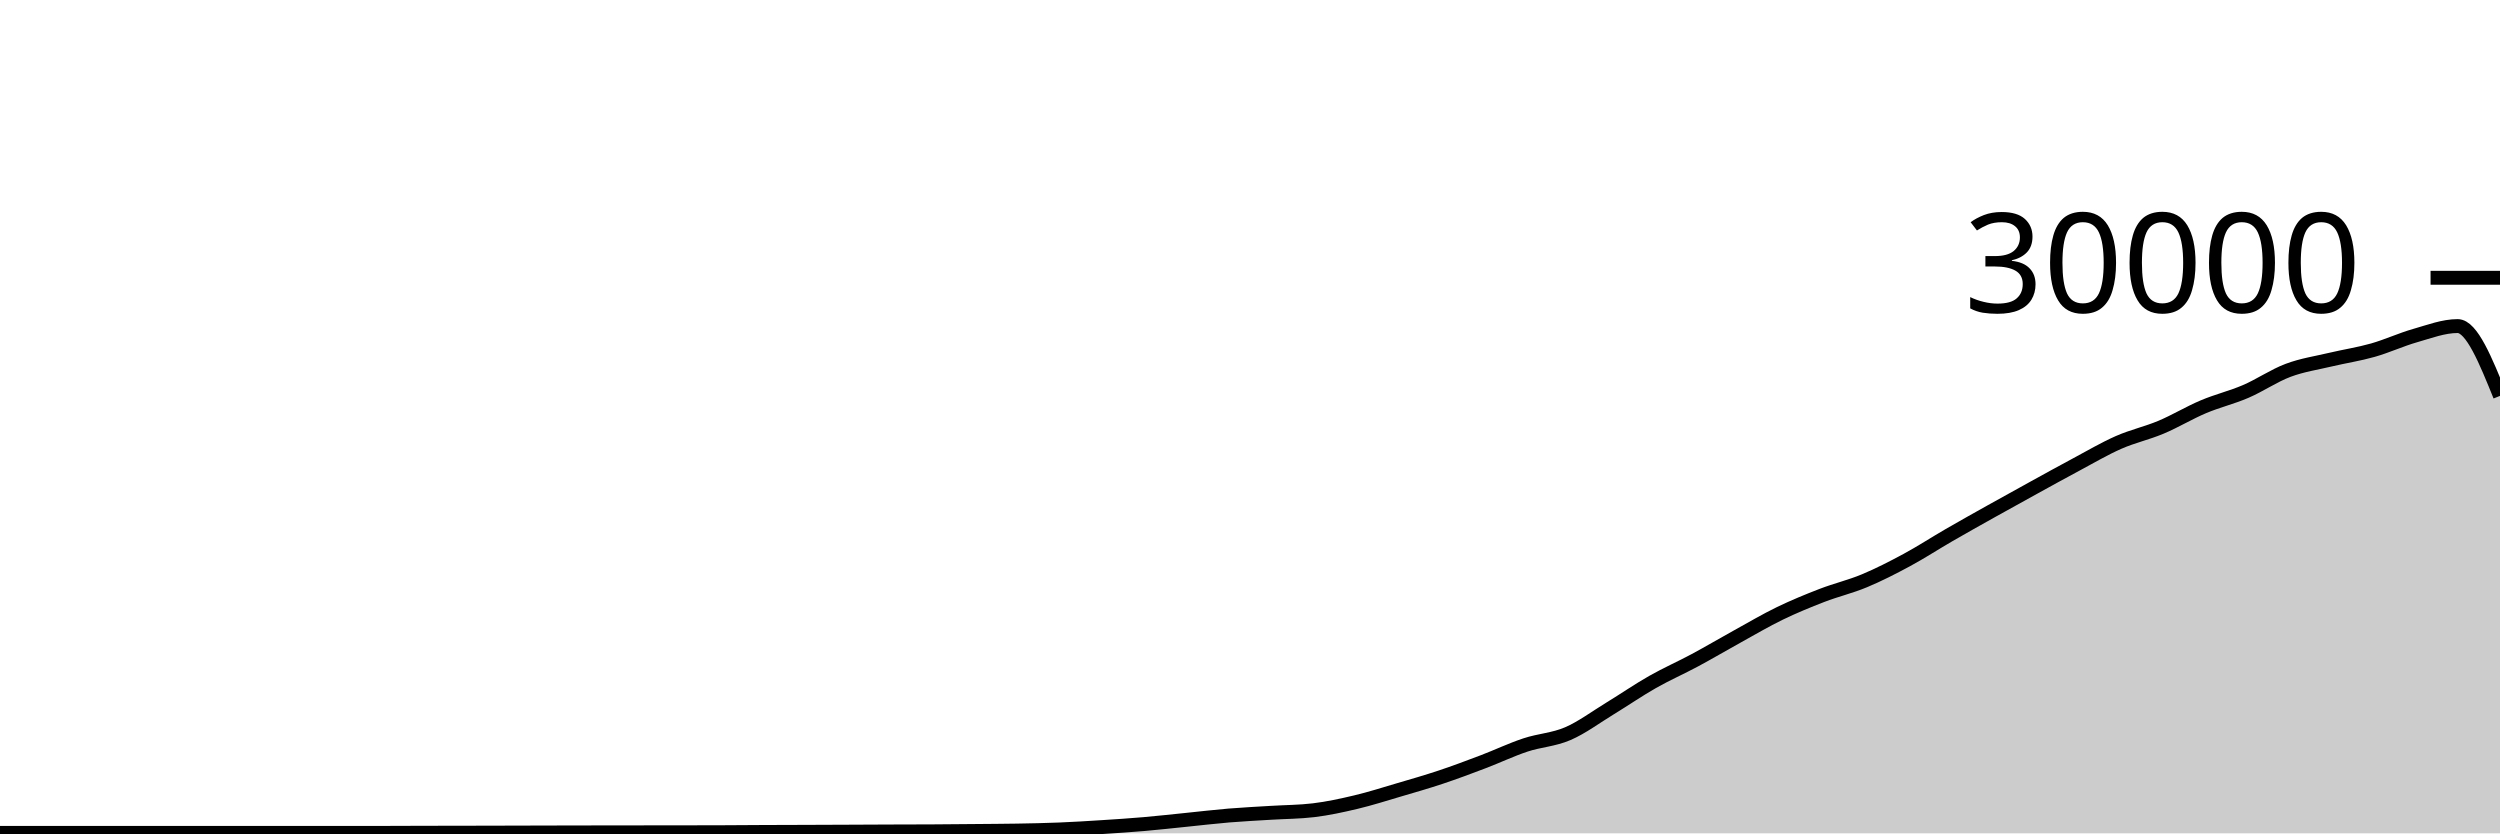
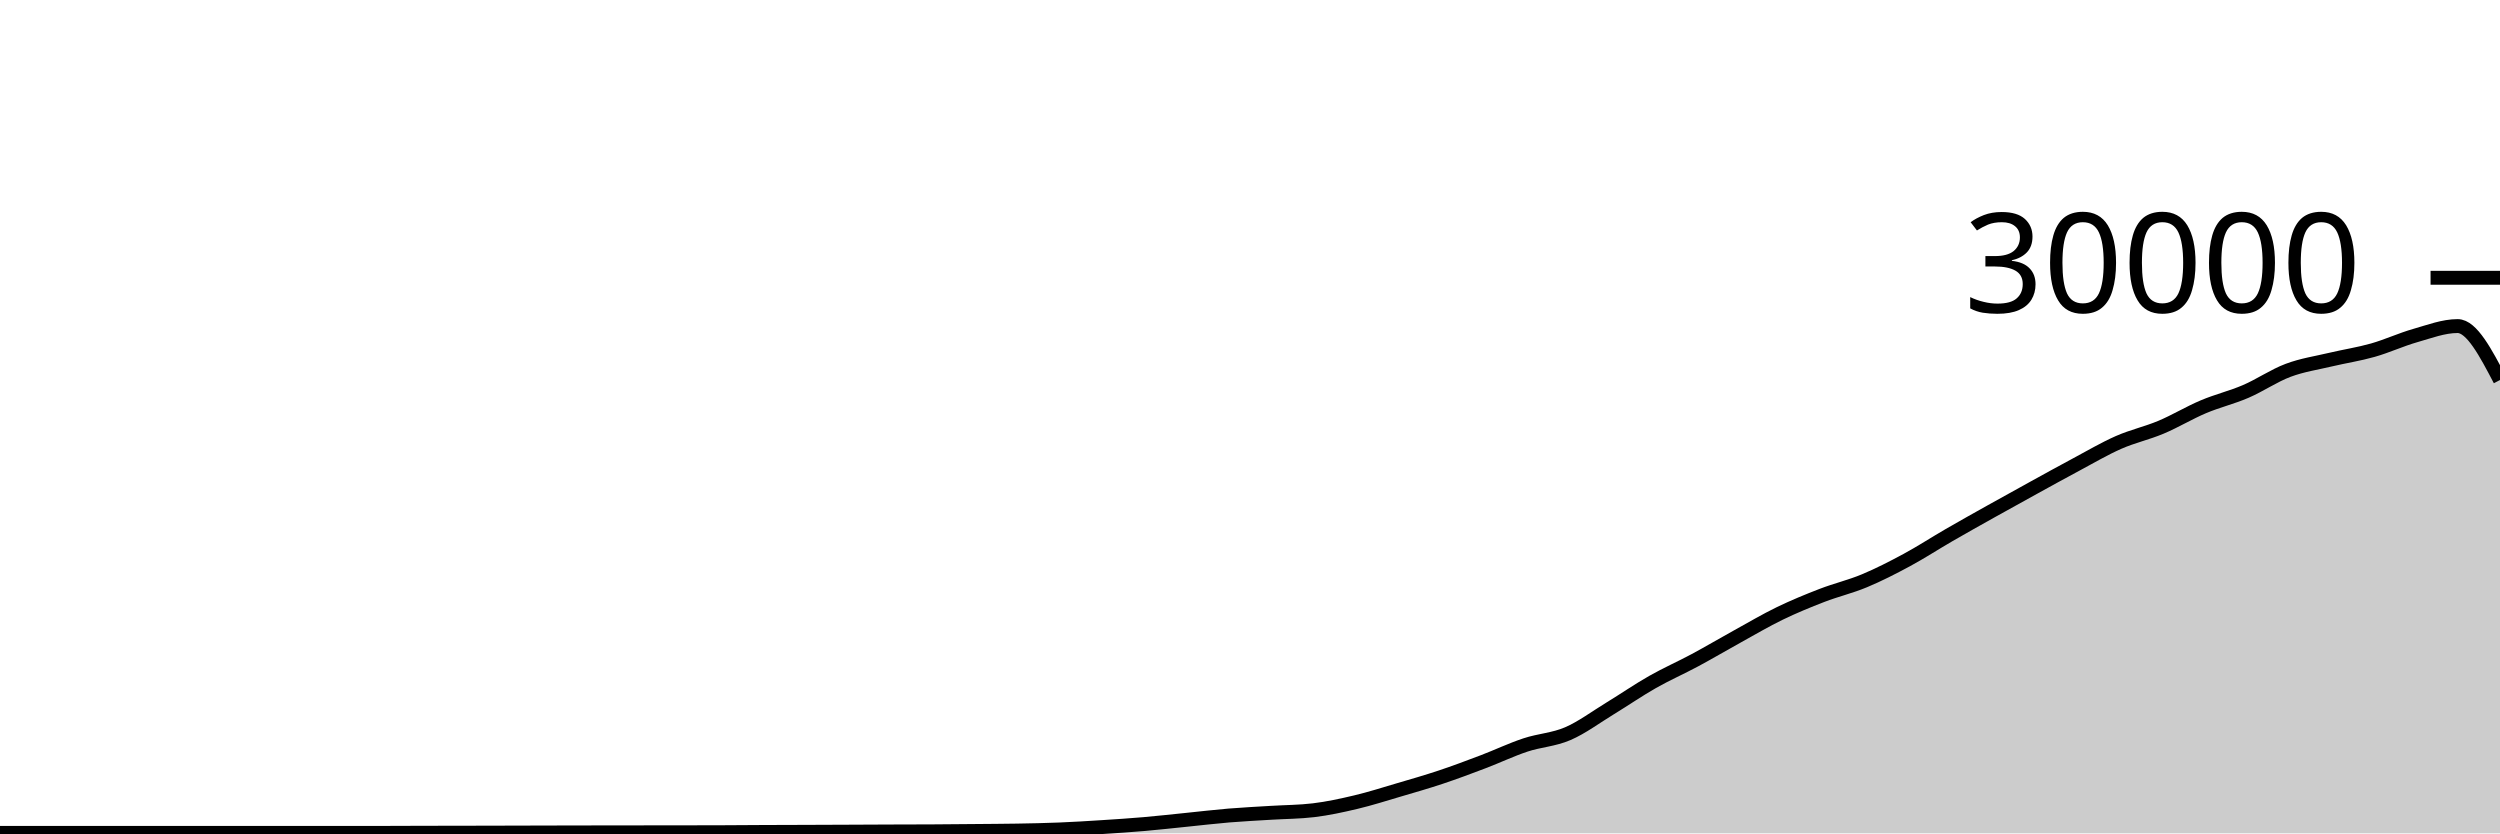
<svg xmlns="http://www.w3.org/2000/svg" viewBox="0 0 180 60">
  <g transform="translate(0,20)">
-     <path class="area" fill="rgba(0, 0, 0, 0.2)" d="M0,39.965C1.017,39.966,2.034,39.967,3.051,39.967C4.068,39.967,5.085,39.967,6.102,39.967C7.119,39.967,8.136,39.965,9.153,39.965C10.169,39.965,11.186,39.967,12.203,39.968C13.22,39.969,14.237,39.969,15.254,39.969C16.271,39.969,17.288,39.969,18.305,39.969C19.322,39.969,20.339,39.968,21.356,39.968C22.373,39.968,23.39,39.967,24.407,39.967C25.424,39.967,26.441,39.967,27.458,39.967C28.475,39.967,29.492,39.96,30.508,39.957C31.525,39.955,32.542,39.954,33.559,39.952C34.576,39.95,35.593,39.948,36.61,39.945C37.627,39.943,38.644,39.94,39.661,39.937C40.678,39.935,41.695,39.932,42.712,39.931C43.729,39.929,44.746,39.928,45.763,39.927C46.78,39.926,47.797,39.925,48.814,39.924C49.831,39.923,50.847,39.922,51.864,39.919C52.881,39.915,53.898,39.906,54.915,39.901C55.932,39.897,56.949,39.894,57.966,39.891C58.983,39.887,60,39.883,61.017,39.879C62.034,39.874,63.051,39.869,64.068,39.865C65.085,39.862,66.102,39.862,67.119,39.856C68.136,39.85,69.153,39.84,70.169,39.831C71.186,39.821,72.203,39.818,73.22,39.8C74.237,39.782,75.254,39.763,76.271,39.721C77.288,39.68,78.305,39.617,79.322,39.552C80.339,39.487,81.356,39.421,82.373,39.333C83.39,39.246,84.407,39.129,85.424,39.027C86.441,38.924,87.458,38.802,88.475,38.717C89.492,38.633,90.508,38.585,91.525,38.521C92.542,38.458,93.559,38.46,94.576,38.337C95.593,38.215,96.61,37.994,97.627,37.752C98.644,37.51,99.661,37.185,100.678,36.885C101.695,36.586,102.712,36.295,103.729,35.956C104.746,35.617,105.763,35.236,106.78,34.849C107.797,34.463,108.814,33.976,109.831,33.639C110.847,33.301,111.864,33.263,112.881,32.824C113.898,32.385,114.915,31.623,115.932,31.003C116.949,30.383,117.966,29.682,118.983,29.104C120,28.526,121.017,28.082,122.034,27.536C123.051,26.99,124.068,26.388,125.085,25.827C126.102,25.266,127.119,24.664,128.136,24.171C129.153,23.678,130.169,23.26,131.186,22.868C132.203,22.476,133.22,22.241,134.237,21.817C135.254,21.393,136.271,20.873,137.288,20.324C138.305,19.775,139.322,19.112,140.339,18.524C141.356,17.936,142.373,17.368,143.39,16.799C144.407,16.23,145.424,15.669,146.441,15.109C147.458,14.55,148.475,13.985,149.492,13.443C150.508,12.9,151.525,12.3,152.542,11.853C153.559,11.406,154.576,11.189,155.593,10.761C156.61,10.334,157.627,9.716,158.644,9.287C159.661,8.857,160.678,8.62,161.695,8.183C162.712,7.745,163.729,7.044,164.746,6.663C165.763,6.281,166.78,6.135,167.797,5.893C168.814,5.652,169.831,5.501,170.847,5.212C171.864,4.923,172.881,4.449,173.898,4.16C174.915,3.871,175.932,3.477,176.949,3.477C177.966,3.477,178.983,5.99,180,8.503L180,40C178.983,40,177.966,40,176.949,40C175.932,40,174.915,40,173.898,40C172.881,40,171.864,40,170.847,40C169.831,40,168.814,40,167.797,40C166.78,40,165.763,40,164.746,40C163.729,40,162.712,40,161.695,40C160.678,40,159.661,40,158.644,40C157.627,40,156.61,40,155.593,40C154.576,40,153.559,40,152.542,40C151.525,40,150.508,40,149.492,40C148.475,40,147.458,40,146.441,40C145.424,40,144.407,40,143.39,40C142.373,40,141.356,40,140.339,40C139.322,40,138.305,40,137.288,40C136.271,40,135.254,40,134.237,40C133.22,40,132.203,40,131.186,40C130.169,40,129.153,40,128.136,40C127.119,40,126.102,40,125.085,40C124.068,40,123.051,40,122.034,40C121.017,40,120,40,118.983,40C117.966,40,116.949,40,115.932,40C114.915,40,113.898,40,112.881,40C111.864,40,110.847,40,109.831,40C108.814,40,107.797,40,106.78,40C105.763,40,104.746,40,103.729,40C102.712,40,101.695,40,100.678,40C99.661,40,98.644,40,97.627,40C96.61,40,95.593,40,94.576,40C93.559,40,92.542,40,91.525,40C90.508,40,89.492,40,88.475,40C87.458,40,86.441,40,85.424,40C84.407,40,83.39,40,82.373,40C81.356,40,80.339,40,79.322,40C78.305,40,77.288,40,76.271,40C75.254,40,74.237,40,73.22,40C72.203,40,71.186,40,70.169,40C69.153,40,68.136,40,67.119,40C66.102,40,65.085,40,64.068,40C63.051,40,62.034,40,61.017,40C60,40,58.983,40,57.966,40C56.949,40,55.932,40,54.915,40C53.898,40,52.881,40,51.864,40C50.847,40,49.831,40,48.814,40C47.797,40,46.78,40,45.763,40C44.746,40,43.729,40,42.712,40C41.695,40,40.678,40,39.661,40C38.644,40,37.627,40,36.61,40C35.593,40,34.576,40,33.559,40C32.542,40,31.525,40,30.508,40C29.492,40,28.475,40,27.458,40C26.441,40,25.424,40,24.407,40C23.39,40,22.373,40,21.356,40C20.339,40,19.322,40,18.305,40C17.288,40,16.271,40,15.254,40C14.237,40,13.22,40,12.203,40C11.186,40,10.169,40,9.153,40C8.136,40,7.119,40,6.102,40C5.085,40,4.068,40,3.051,40C2.034,40,1.017,40,0,40Z" />
-     <path class="line" stroke="black" fill="none" d="M0,39.965C1.017,39.966,2.034,39.967,3.051,39.967C4.068,39.967,5.085,39.967,6.102,39.967C7.119,39.967,8.136,39.965,9.153,39.965C10.169,39.965,11.186,39.967,12.203,39.968C13.22,39.969,14.237,39.969,15.254,39.969C16.271,39.969,17.288,39.969,18.305,39.969C19.322,39.969,20.339,39.968,21.356,39.968C22.373,39.968,23.39,39.967,24.407,39.967C25.424,39.967,26.441,39.967,27.458,39.967C28.475,39.967,29.492,39.96,30.508,39.957C31.525,39.955,32.542,39.954,33.559,39.952C34.576,39.95,35.593,39.948,36.61,39.945C37.627,39.943,38.644,39.94,39.661,39.937C40.678,39.935,41.695,39.932,42.712,39.931C43.729,39.929,44.746,39.928,45.763,39.927C46.78,39.926,47.797,39.925,48.814,39.924C49.831,39.923,50.847,39.922,51.864,39.919C52.881,39.915,53.898,39.906,54.915,39.901C55.932,39.897,56.949,39.894,57.966,39.891C58.983,39.887,60,39.883,61.017,39.879C62.034,39.874,63.051,39.869,64.068,39.865C65.085,39.862,66.102,39.862,67.119,39.856C68.136,39.85,69.153,39.84,70.169,39.831C71.186,39.821,72.203,39.818,73.22,39.8C74.237,39.782,75.254,39.763,76.271,39.721C77.288,39.68,78.305,39.617,79.322,39.552C80.339,39.487,81.356,39.421,82.373,39.333C83.39,39.246,84.407,39.129,85.424,39.027C86.441,38.924,87.458,38.802,88.475,38.717C89.492,38.633,90.508,38.585,91.525,38.521C92.542,38.458,93.559,38.46,94.576,38.337C95.593,38.215,96.61,37.994,97.627,37.752C98.644,37.51,99.661,37.185,100.678,36.885C101.695,36.586,102.712,36.295,103.729,35.956C104.746,35.617,105.763,35.236,106.78,34.849C107.797,34.463,108.814,33.976,109.831,33.639C110.847,33.301,111.864,33.263,112.881,32.824C113.898,32.385,114.915,31.623,115.932,31.003C116.949,30.383,117.966,29.682,118.983,29.104C120,28.526,121.017,28.082,122.034,27.536C123.051,26.99,124.068,26.388,125.085,25.827C126.102,25.266,127.119,24.664,128.136,24.171C129.153,23.678,130.169,23.26,131.186,22.868C132.203,22.476,133.22,22.241,134.237,21.817C135.254,21.393,136.271,20.873,137.288,20.324C138.305,19.775,139.322,19.112,140.339,18.524C141.356,17.936,142.373,17.368,143.39,16.799C144.407,16.23,145.424,15.669,146.441,15.109C147.458,14.55,148.475,13.985,149.492,13.443C150.508,12.9,151.525,12.3,152.542,11.853C153.559,11.406,154.576,11.189,155.593,10.761C156.61,10.334,157.627,9.716,158.644,9.287C159.661,8.857,160.678,8.62,161.695,8.183C162.712,7.745,163.729,7.044,164.746,6.663C165.763,6.281,166.78,6.135,167.797,5.893C168.814,5.652,169.831,5.501,170.847,5.212C171.864,4.923,172.881,4.449,173.898,4.16C174.915,3.871,175.932,3.477,176.949,3.477C177.966,3.477,178.983,5.99,180,8.503" />
+     <path class="area" fill="rgba(0, 0, 0, 0.2)" d="M0,39.965C1.017,39.966,2.034,39.967,3.051,39.967C4.068,39.967,5.085,39.967,6.102,39.967C7.119,39.967,8.136,39.965,9.153,39.965C10.169,39.965,11.186,39.967,12.203,39.968C13.22,39.969,14.237,39.969,15.254,39.969C16.271,39.969,17.288,39.969,18.305,39.969C19.322,39.969,20.339,39.968,21.356,39.968C22.373,39.968,23.39,39.967,24.407,39.967C25.424,39.967,26.441,39.967,27.458,39.967C28.475,39.967,29.492,39.96,30.508,39.957C31.525,39.955,32.542,39.954,33.559,39.952C34.576,39.95,35.593,39.948,36.61,39.945C37.627,39.943,38.644,39.94,39.661,39.937C40.678,39.935,41.695,39.932,42.712,39.931C43.729,39.929,44.746,39.928,45.763,39.927C46.78,39.926,47.797,39.925,48.814,39.924C49.831,39.923,50.847,39.922,51.864,39.919C52.881,39.915,53.898,39.906,54.915,39.901C55.932,39.897,56.949,39.894,57.966,39.891C58.983,39.887,60,39.883,61.017,39.879C62.034,39.874,63.051,39.869,64.068,39.865C65.085,39.862,66.102,39.862,67.119,39.856C68.136,39.85,69.153,39.84,70.169,39.831C71.186,39.821,72.203,39.818,73.22,39.8C74.237,39.782,75.254,39.763,76.271,39.721C77.288,39.68,78.305,39.617,79.322,39.552C80.339,39.487,81.356,39.421,82.373,39.333C83.39,39.246,84.407,39.129,85.424,39.027C86.441,38.924,87.458,38.802,88.475,38.717C89.492,38.633,90.508,38.585,91.525,38.521C92.542,38.458,93.559,38.46,94.576,38.337C95.593,38.215,96.61,37.994,97.627,37.752C98.644,37.51,99.661,37.185,100.678,36.885C101.695,36.586,102.712,36.295,103.729,35.956C104.746,35.617,105.763,35.236,106.78,34.849C107.797,34.463,108.814,33.976,109.831,33.639C110.847,33.301,111.864,33.263,112.881,32.824C113.898,32.385,114.915,31.623,115.932,31.003C116.949,30.383,117.966,29.682,118.983,29.104C120,28.526,121.017,28.082,122.034,27.536C123.051,26.99,124.068,26.388,125.085,25.827C126.102,25.266,127.119,24.664,128.136,24.171C129.153,23.678,130.169,23.26,131.186,22.868C132.203,22.476,133.22,22.241,134.237,21.817C135.254,21.393,136.271,20.873,137.288,20.324C138.305,19.775,139.322,19.112,140.339,18.524C141.356,17.936,142.373,17.368,143.39,16.799C144.407,16.23,145.424,15.669,146.441,15.109C147.458,14.55,148.475,13.985,149.492,13.443C150.508,12.9,151.525,12.3,152.542,11.853C153.559,11.406,154.576,11.189,155.593,10.761C156.61,10.334,157.627,9.716,158.644,9.287C159.661,8.857,160.678,8.62,161.695,8.183C162.712,7.745,163.729,7.044,164.746,6.663C165.763,6.281,166.78,6.135,167.797,5.893C168.814,5.652,169.831,5.501,170.847,5.212C171.864,4.923,172.881,4.449,173.898,4.16C174.915,3.871,175.932,3.477,176.949,3.477C177.966,3.477,178.983,5.419,180,7.361L180,40C178.983,40,177.966,40,176.949,40C175.932,40,174.915,40,173.898,40C172.881,40,171.864,40,170.847,40C169.831,40,168.814,40,167.797,40C166.78,40,165.763,40,164.746,40C163.729,40,162.712,40,161.695,40C160.678,40,159.661,40,158.644,40C157.627,40,156.61,40,155.593,40C154.576,40,153.559,40,152.542,40C151.525,40,150.508,40,149.492,40C148.475,40,147.458,40,146.441,40C145.424,40,144.407,40,143.39,40C142.373,40,141.356,40,140.339,40C139.322,40,138.305,40,137.288,40C136.271,40,135.254,40,134.237,40C133.22,40,132.203,40,131.186,40C130.169,40,129.153,40,128.136,40C127.119,40,126.102,40,125.085,40C124.068,40,123.051,40,122.034,40C121.017,40,120,40,118.983,40C117.966,40,116.949,40,115.932,40C114.915,40,113.898,40,112.881,40C111.864,40,110.847,40,109.831,40C108.814,40,107.797,40,106.78,40C105.763,40,104.746,40,103.729,40C102.712,40,101.695,40,100.678,40C99.661,40,98.644,40,97.627,40C96.61,40,95.593,40,94.576,40C93.559,40,92.542,40,91.525,40C90.508,40,89.492,40,88.475,40C87.458,40,86.441,40,85.424,40C84.407,40,83.39,40,82.373,40C81.356,40,80.339,40,79.322,40C78.305,40,77.288,40,76.271,40C75.254,40,74.237,40,73.22,40C72.203,40,71.186,40,70.169,40C69.153,40,68.136,40,67.119,40C66.102,40,65.085,40,64.068,40C63.051,40,62.034,40,61.017,40C60,40,58.983,40,57.966,40C56.949,40,55.932,40,54.915,40C53.898,40,52.881,40,51.864,40C50.847,40,49.831,40,48.814,40C47.797,40,46.78,40,45.763,40C44.746,40,43.729,40,42.712,40C41.695,40,40.678,40,39.661,40C38.644,40,37.627,40,36.61,40C35.593,40,34.576,40,33.559,40C32.542,40,31.525,40,30.508,40C29.492,40,28.475,40,27.458,40C26.441,40,25.424,40,24.407,40C23.39,40,22.373,40,21.356,40C20.339,40,19.322,40,18.305,40C17.288,40,16.271,40,15.254,40C14.237,40,13.22,40,12.203,40C11.186,40,10.169,40,9.153,40C8.136,40,7.119,40,6.102,40C5.085,40,4.068,40,3.051,40C2.034,40,1.017,40,0,40Z" />
+     <path class="line" stroke="black" fill="none" d="M0,39.965C1.017,39.966,2.034,39.967,3.051,39.967C4.068,39.967,5.085,39.967,6.102,39.967C7.119,39.967,8.136,39.965,9.153,39.965C10.169,39.965,11.186,39.967,12.203,39.968C13.22,39.969,14.237,39.969,15.254,39.969C16.271,39.969,17.288,39.969,18.305,39.969C19.322,39.969,20.339,39.968,21.356,39.968C22.373,39.968,23.39,39.967,24.407,39.967C25.424,39.967,26.441,39.967,27.458,39.967C28.475,39.967,29.492,39.96,30.508,39.957C31.525,39.955,32.542,39.954,33.559,39.952C34.576,39.95,35.593,39.948,36.61,39.945C37.627,39.943,38.644,39.94,39.661,39.937C40.678,39.935,41.695,39.932,42.712,39.931C43.729,39.929,44.746,39.928,45.763,39.927C46.78,39.926,47.797,39.925,48.814,39.924C49.831,39.923,50.847,39.922,51.864,39.919C52.881,39.915,53.898,39.906,54.915,39.901C55.932,39.897,56.949,39.894,57.966,39.891C58.983,39.887,60,39.883,61.017,39.879C62.034,39.874,63.051,39.869,64.068,39.865C65.085,39.862,66.102,39.862,67.119,39.856C68.136,39.85,69.153,39.84,70.169,39.831C71.186,39.821,72.203,39.818,73.22,39.8C74.237,39.782,75.254,39.763,76.271,39.721C77.288,39.68,78.305,39.617,79.322,39.552C80.339,39.487,81.356,39.421,82.373,39.333C83.39,39.246,84.407,39.129,85.424,39.027C86.441,38.924,87.458,38.802,88.475,38.717C89.492,38.633,90.508,38.585,91.525,38.521C92.542,38.458,93.559,38.46,94.576,38.337C95.593,38.215,96.61,37.994,97.627,37.752C98.644,37.51,99.661,37.185,100.678,36.885C101.695,36.586,102.712,36.295,103.729,35.956C104.746,35.617,105.763,35.236,106.78,34.849C107.797,34.463,108.814,33.976,109.831,33.639C110.847,33.301,111.864,33.263,112.881,32.824C113.898,32.385,114.915,31.623,115.932,31.003C116.949,30.383,117.966,29.682,118.983,29.104C120,28.526,121.017,28.082,122.034,27.536C123.051,26.99,124.068,26.388,125.085,25.827C126.102,25.266,127.119,24.664,128.136,24.171C129.153,23.678,130.169,23.26,131.186,22.868C132.203,22.476,133.22,22.241,134.237,21.817C135.254,21.393,136.271,20.873,137.288,20.324C138.305,19.775,139.322,19.112,140.339,18.524C141.356,17.936,142.373,17.368,143.39,16.799C144.407,16.23,145.424,15.669,146.441,15.109C147.458,14.55,148.475,13.985,149.492,13.443C150.508,12.9,151.525,12.3,152.542,11.853C153.559,11.406,154.576,11.189,155.593,10.761C156.61,10.334,157.627,9.716,158.644,9.287C159.661,8.857,160.678,8.62,161.695,8.183C162.712,7.745,163.729,7.044,164.746,6.663C165.763,6.281,166.78,6.135,167.797,5.893C168.814,5.652,169.831,5.501,170.847,5.212C171.864,4.923,172.881,4.449,173.898,4.16C174.915,3.871,175.932,3.477,176.949,3.477C177.966,3.477,178.983,5.419,180,7.361" />
    <path class="axis-ceiling" stroke-width="1" stroke="black" fill="none" d="M175,0L180,0" />
    <text class="axis-ceiling-label" font-family="sans-serif" text-anchor="end" font-size="10px" x="170" y="2.5">30000</text>
  </g>
</svg>
